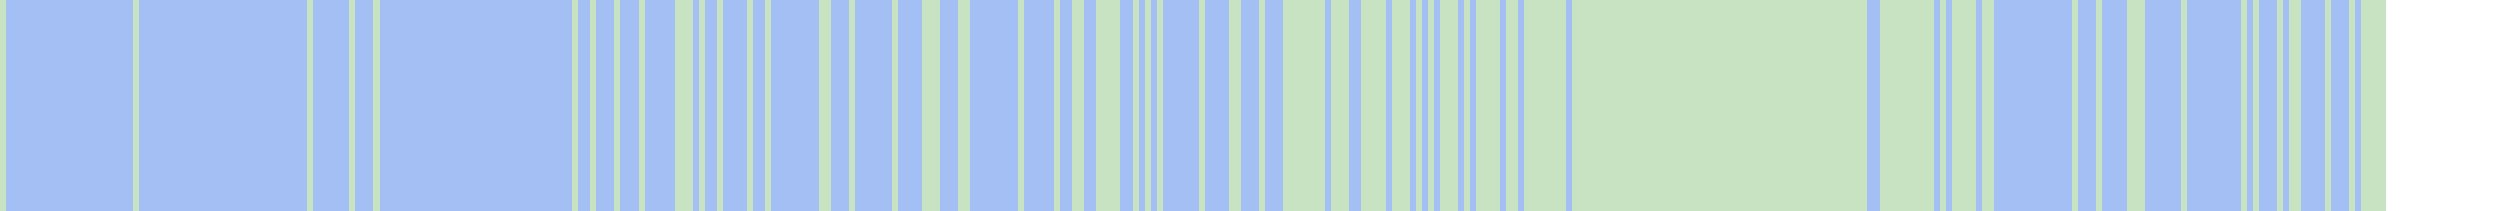
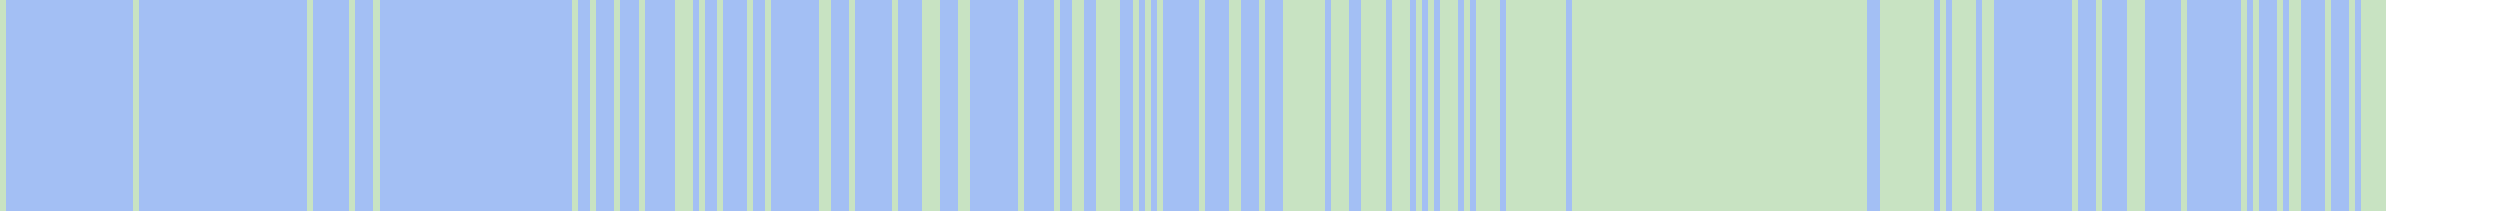
<svg xmlns="http://www.w3.org/2000/svg" viewBox="0 0 415 35" shape-rendering="crispEdges">
  <rect y="0" x="0" width="396" height="35" fill="#a3bff4" />
  <rect y="0" x="0" width="1" height="35" fill="#c8e3c2" />
  <rect y="0" x="22" width="1" height="35" fill="#c8e3c2" />
  <rect y="0" x="51" width="1" height="35" fill="#c8e3c2" />
  <rect y="0" x="58" width="1" height="35" fill="#c8e3c2" />
  <rect y="0" x="62" width="1" height="35" fill="#c8e3c2" />
  <rect y="0" x="95" width="1" height="35" fill="#c8e3c2" />
  <rect y="0" x="98" width="1" height="35" fill="#c8e3c2" />
  <rect y="0" x="102" width="1" height="35" fill="#c8e3c2" />
  <rect y="0" x="106" width="1" height="35" fill="#c8e3c2" />
  <rect y="0" x="112" width="1" height="35" fill="#c8e3c2" />
  <rect y="0" x="113" width="1" height="35" fill="#c8e3c2" />
  <rect y="0" x="114" width="1" height="35" fill="#c8e3c2" />
  <rect y="0" x="116" width="1" height="35" fill="#c8e3c2" />
  <rect y="0" x="119" width="1" height="35" fill="#c8e3c2" />
  <rect y="0" x="124" width="1" height="35" fill="#c8e3c2" />
  <rect y="0" x="127" width="1" height="35" fill="#c8e3c2" />
  <rect y="0" x="136" width="1" height="35" fill="#c8e3c2" />
  <rect y="0" x="137" width="1" height="35" fill="#c8e3c2" />
  <rect y="0" x="141" width="1" height="35" fill="#c8e3c2" />
  <rect y="0" x="148" width="1" height="35" fill="#c8e3c2" />
  <rect y="0" x="153" width="1" height="35" fill="#c8e3c2" />
  <rect y="0" x="154" width="1" height="35" fill="#c8e3c2" />
  <rect y="0" x="155" width="1" height="35" fill="#c8e3c2" />
  <rect y="0" x="159" width="1" height="35" fill="#c8e3c2" />
  <rect y="0" x="160" width="1" height="35" fill="#c8e3c2" />
  <rect y="0" x="169" width="1" height="35" fill="#c8e3c2" />
  <rect y="0" x="175" width="1" height="35" fill="#c8e3c2" />
  <rect y="0" x="178" width="1" height="35" fill="#c8e3c2" />
  <rect y="0" x="179" width="1" height="35" fill="#c8e3c2" />
  <rect y="0" x="182" width="1" height="35" fill="#c8e3c2" />
  <rect y="0" x="183" width="1" height="35" fill="#c8e3c2" />
  <rect y="0" x="184" width="1" height="35" fill="#c8e3c2" />
  <rect y="0" x="185" width="1" height="35" fill="#c8e3c2" />
  <rect y="0" x="188" width="1" height="35" fill="#c8e3c2" />
  <rect y="0" x="190" width="1" height="35" fill="#c8e3c2" />
  <rect y="0" x="192" width="1" height="35" fill="#c8e3c2" />
  <rect y="0" x="199" width="1" height="35" fill="#c8e3c2" />
  <rect y="0" x="204" width="1" height="35" fill="#c8e3c2" />
  <rect y="0" x="205" width="1" height="35" fill="#c8e3c2" />
  <rect y="0" x="209" width="1" height="35" fill="#c8e3c2" />
  <rect y="0" x="213" width="1" height="35" fill="#c8e3c2" />
  <rect y="0" x="214" width="1" height="35" fill="#c8e3c2" />
  <rect y="0" x="215" width="1" height="35" fill="#c8e3c2" />
  <rect y="0" x="216" width="1" height="35" fill="#c8e3c2" />
  <rect y="0" x="217" width="1" height="35" fill="#c8e3c2" />
  <rect y="0" x="218" width="1" height="35" fill="#c8e3c2" />
  <rect y="0" x="219" width="1" height="35" fill="#c8e3c2" />
  <rect y="0" x="221" width="1" height="35" fill="#c8e3c2" />
  <rect y="0" x="222" width="1" height="35" fill="#c8e3c2" />
  <rect y="0" x="223" width="1" height="35" fill="#c8e3c2" />
  <rect y="0" x="226" width="1" height="35" fill="#c8e3c2" />
  <rect y="0" x="227" width="1" height="35" fill="#c8e3c2" />
  <rect y="0" x="228" width="1" height="35" fill="#c8e3c2" />
  <rect y="0" x="229" width="1" height="35" fill="#c8e3c2" />
  <rect y="0" x="231" width="1" height="35" fill="#c8e3c2" />
  <rect y="0" x="232" width="1" height="35" fill="#c8e3c2" />
  <rect y="0" x="233" width="1" height="35" fill="#c8e3c2" />
  <rect y="0" x="235" width="1" height="35" fill="#c8e3c2" />
  <rect y="0" x="237" width="1" height="35" fill="#c8e3c2" />
  <rect y="0" x="239" width="1" height="35" fill="#c8e3c2" />
  <rect y="0" x="240" width="1" height="35" fill="#c8e3c2" />
  <rect y="0" x="241" width="1" height="35" fill="#c8e3c2" />
  <rect y="0" x="243" width="1" height="35" fill="#c8e3c2" />
  <rect y="0" x="245" width="1" height="35" fill="#c8e3c2" />
  <rect y="0" x="246" width="1" height="35" fill="#c8e3c2" />
  <rect y="0" x="247" width="1" height="35" fill="#c8e3c2" />
  <rect y="0" x="248" width="1" height="35" fill="#c8e3c2" />
  <rect y="0" x="250" width="1" height="35" fill="#c8e3c2" />
  <rect y="0" x="251" width="1" height="35" fill="#c8e3c2" />
+   <rect y="0" x="252" width="1" height="35" fill="#c8e3c2" />
  <rect y="0" x="253" width="1" height="35" fill="#c8e3c2" />
  <rect y="0" x="254" width="1" height="35" fill="#c8e3c2" />
  <rect y="0" x="255" width="1" height="35" fill="#c8e3c2" />
  <rect y="0" x="256" width="1" height="35" fill="#c8e3c2" />
  <rect y="0" x="257" width="1" height="35" fill="#c8e3c2" />
  <rect y="0" x="258" width="1" height="35" fill="#c8e3c2" />
  <rect y="0" x="259" width="1" height="35" fill="#c8e3c2" />
  <rect y="0" x="261" width="1" height="35" fill="#c8e3c2" />
  <rect y="0" x="262" width="1" height="35" fill="#c8e3c2" />
  <rect y="0" x="263" width="1" height="35" fill="#c8e3c2" />
  <rect y="0" x="264" width="1" height="35" fill="#c8e3c2" />
  <rect y="0" x="265" width="1" height="35" fill="#c8e3c2" />
  <rect y="0" x="266" width="1" height="35" fill="#c8e3c2" />
  <rect y="0" x="267" width="1" height="35" fill="#c8e3c2" />
  <rect y="0" x="268" width="1" height="35" fill="#c8e3c2" />
  <rect y="0" x="269" width="1" height="35" fill="#c8e3c2" />
  <rect y="0" x="270" width="1" height="35" fill="#c8e3c2" />
  <rect y="0" x="271" width="1" height="35" fill="#c8e3c2" />
  <rect y="0" x="272" width="1" height="35" fill="#c8e3c2" />
  <rect y="0" x="273" width="1" height="35" fill="#c8e3c2" />
  <rect y="0" x="274" width="1" height="35" fill="#c8e3c2" />
  <rect y="0" x="275" width="1" height="35" fill="#c8e3c2" />
  <rect y="0" x="276" width="1" height="35" fill="#c8e3c2" />
  <rect y="0" x="277" width="1" height="35" fill="#c8e3c2" />
  <rect y="0" x="278" width="1" height="35" fill="#c8e3c2" />
  <rect y="0" x="279" width="1" height="35" fill="#c8e3c2" />
  <rect y="0" x="280" width="1" height="35" fill="#c8e3c2" />
  <rect y="0" x="281" width="1" height="35" fill="#c8e3c2" />
  <rect y="0" x="282" width="1" height="35" fill="#c8e3c2" />
  <rect y="0" x="283" width="1" height="35" fill="#c8e3c2" />
  <rect y="0" x="284" width="1" height="35" fill="#c8e3c2" />
  <rect y="0" x="285" width="1" height="35" fill="#c8e3c2" />
  <rect y="0" x="286" width="1" height="35" fill="#c8e3c2" />
  <rect y="0" x="287" width="1" height="35" fill="#c8e3c2" />
  <rect y="0" x="288" width="1" height="35" fill="#c8e3c2" />
  <rect y="0" x="289" width="1" height="35" fill="#c8e3c2" />
  <rect y="0" x="290" width="1" height="35" fill="#c8e3c2" />
  <rect y="0" x="291" width="1" height="35" fill="#c8e3c2" />
  <rect y="0" x="292" width="1" height="35" fill="#c8e3c2" />
  <rect y="0" x="293" width="1" height="35" fill="#c8e3c2" />
  <rect y="0" x="294" width="1" height="35" fill="#c8e3c2" />
  <rect y="0" x="295" width="1" height="35" fill="#c8e3c2" />
  <rect y="0" x="296" width="1" height="35" fill="#c8e3c2" />
  <rect y="0" x="297" width="1" height="35" fill="#c8e3c2" />
  <rect y="0" x="298" width="1" height="35" fill="#c8e3c2" />
  <rect y="0" x="299" width="1" height="35" fill="#c8e3c2" />
  <rect y="0" x="300" width="1" height="35" fill="#c8e3c2" />
  <rect y="0" x="301" width="1" height="35" fill="#c8e3c2" />
  <rect y="0" x="302" width="1" height="35" fill="#c8e3c2" />
  <rect y="0" x="303" width="1" height="35" fill="#c8e3c2" />
  <rect y="0" x="304" width="1" height="35" fill="#c8e3c2" />
  <rect y="0" x="305" width="1" height="35" fill="#c8e3c2" />
  <rect y="0" x="306" width="1" height="35" fill="#c8e3c2" />
  <rect y="0" x="307" width="1" height="35" fill="#c8e3c2" />
  <rect y="0" x="308" width="1" height="35" fill="#c8e3c2" />
  <rect y="0" x="309" width="1" height="35" fill="#c8e3c2" />
  <rect y="0" x="312" width="1" height="35" fill="#c8e3c2" />
  <rect y="0" x="313" width="1" height="35" fill="#c8e3c2" />
  <rect y="0" x="314" width="1" height="35" fill="#c8e3c2" />
  <rect y="0" x="315" width="1" height="35" fill="#c8e3c2" />
  <rect y="0" x="316" width="1" height="35" fill="#c8e3c2" />
  <rect y="0" x="317" width="1" height="35" fill="#c8e3c2" />
  <rect y="0" x="318" width="1" height="35" fill="#c8e3c2" />
  <rect y="0" x="319" width="1" height="35" fill="#c8e3c2" />
  <rect y="0" x="320" width="1" height="35" fill="#c8e3c2" />
  <rect y="0" x="322" width="1" height="35" fill="#c8e3c2" />
  <rect y="0" x="324" width="1" height="35" fill="#c8e3c2" />
  <rect y="0" x="325" width="1" height="35" fill="#c8e3c2" />
  <rect y="0" x="326" width="1" height="35" fill="#c8e3c2" />
  <rect y="0" x="327" width="1" height="35" fill="#c8e3c2" />
  <rect y="0" x="329" width="1" height="35" fill="#c8e3c2" />
  <rect y="0" x="330" width="1" height="35" fill="#c8e3c2" />
  <rect y="0" x="344" width="1" height="35" fill="#c8e3c2" />
  <rect y="0" x="348" width="1" height="35" fill="#c8e3c2" />
  <rect y="0" x="353" width="1" height="35" fill="#c8e3c2" />
  <rect y="0" x="354" width="1" height="35" fill="#c8e3c2" />
  <rect y="0" x="355" width="1" height="35" fill="#c8e3c2" />
  <rect y="0" x="362" width="1" height="35" fill="#c8e3c2" />
  <rect y="0" x="372" width="1" height="35" fill="#c8e3c2" />
  <rect y="0" x="374" width="1" height="35" fill="#c8e3c2" />
  <rect y="0" x="378" width="1" height="35" fill="#c8e3c2" />
  <rect y="0" x="380" width="1" height="35" fill="#c8e3c2" />
  <rect y="0" x="381" width="1" height="35" fill="#c8e3c2" />
  <rect y="0" x="386" width="1" height="35" fill="#c8e3c2" />
  <rect y="0" x="390" width="1" height="35" fill="#c8e3c2" />
  <rect y="0" x="392" width="1" height="35" fill="#c8e3c2" />
  <rect y="0" x="393" width="1" height="35" fill="#c8e3c2" />
  <rect y="0" x="394" width="1" height="35" fill="#c8e3c2" />
  <rect y="0" x="395" width="1" height="35" fill="#c8e3c2" />
</svg>
